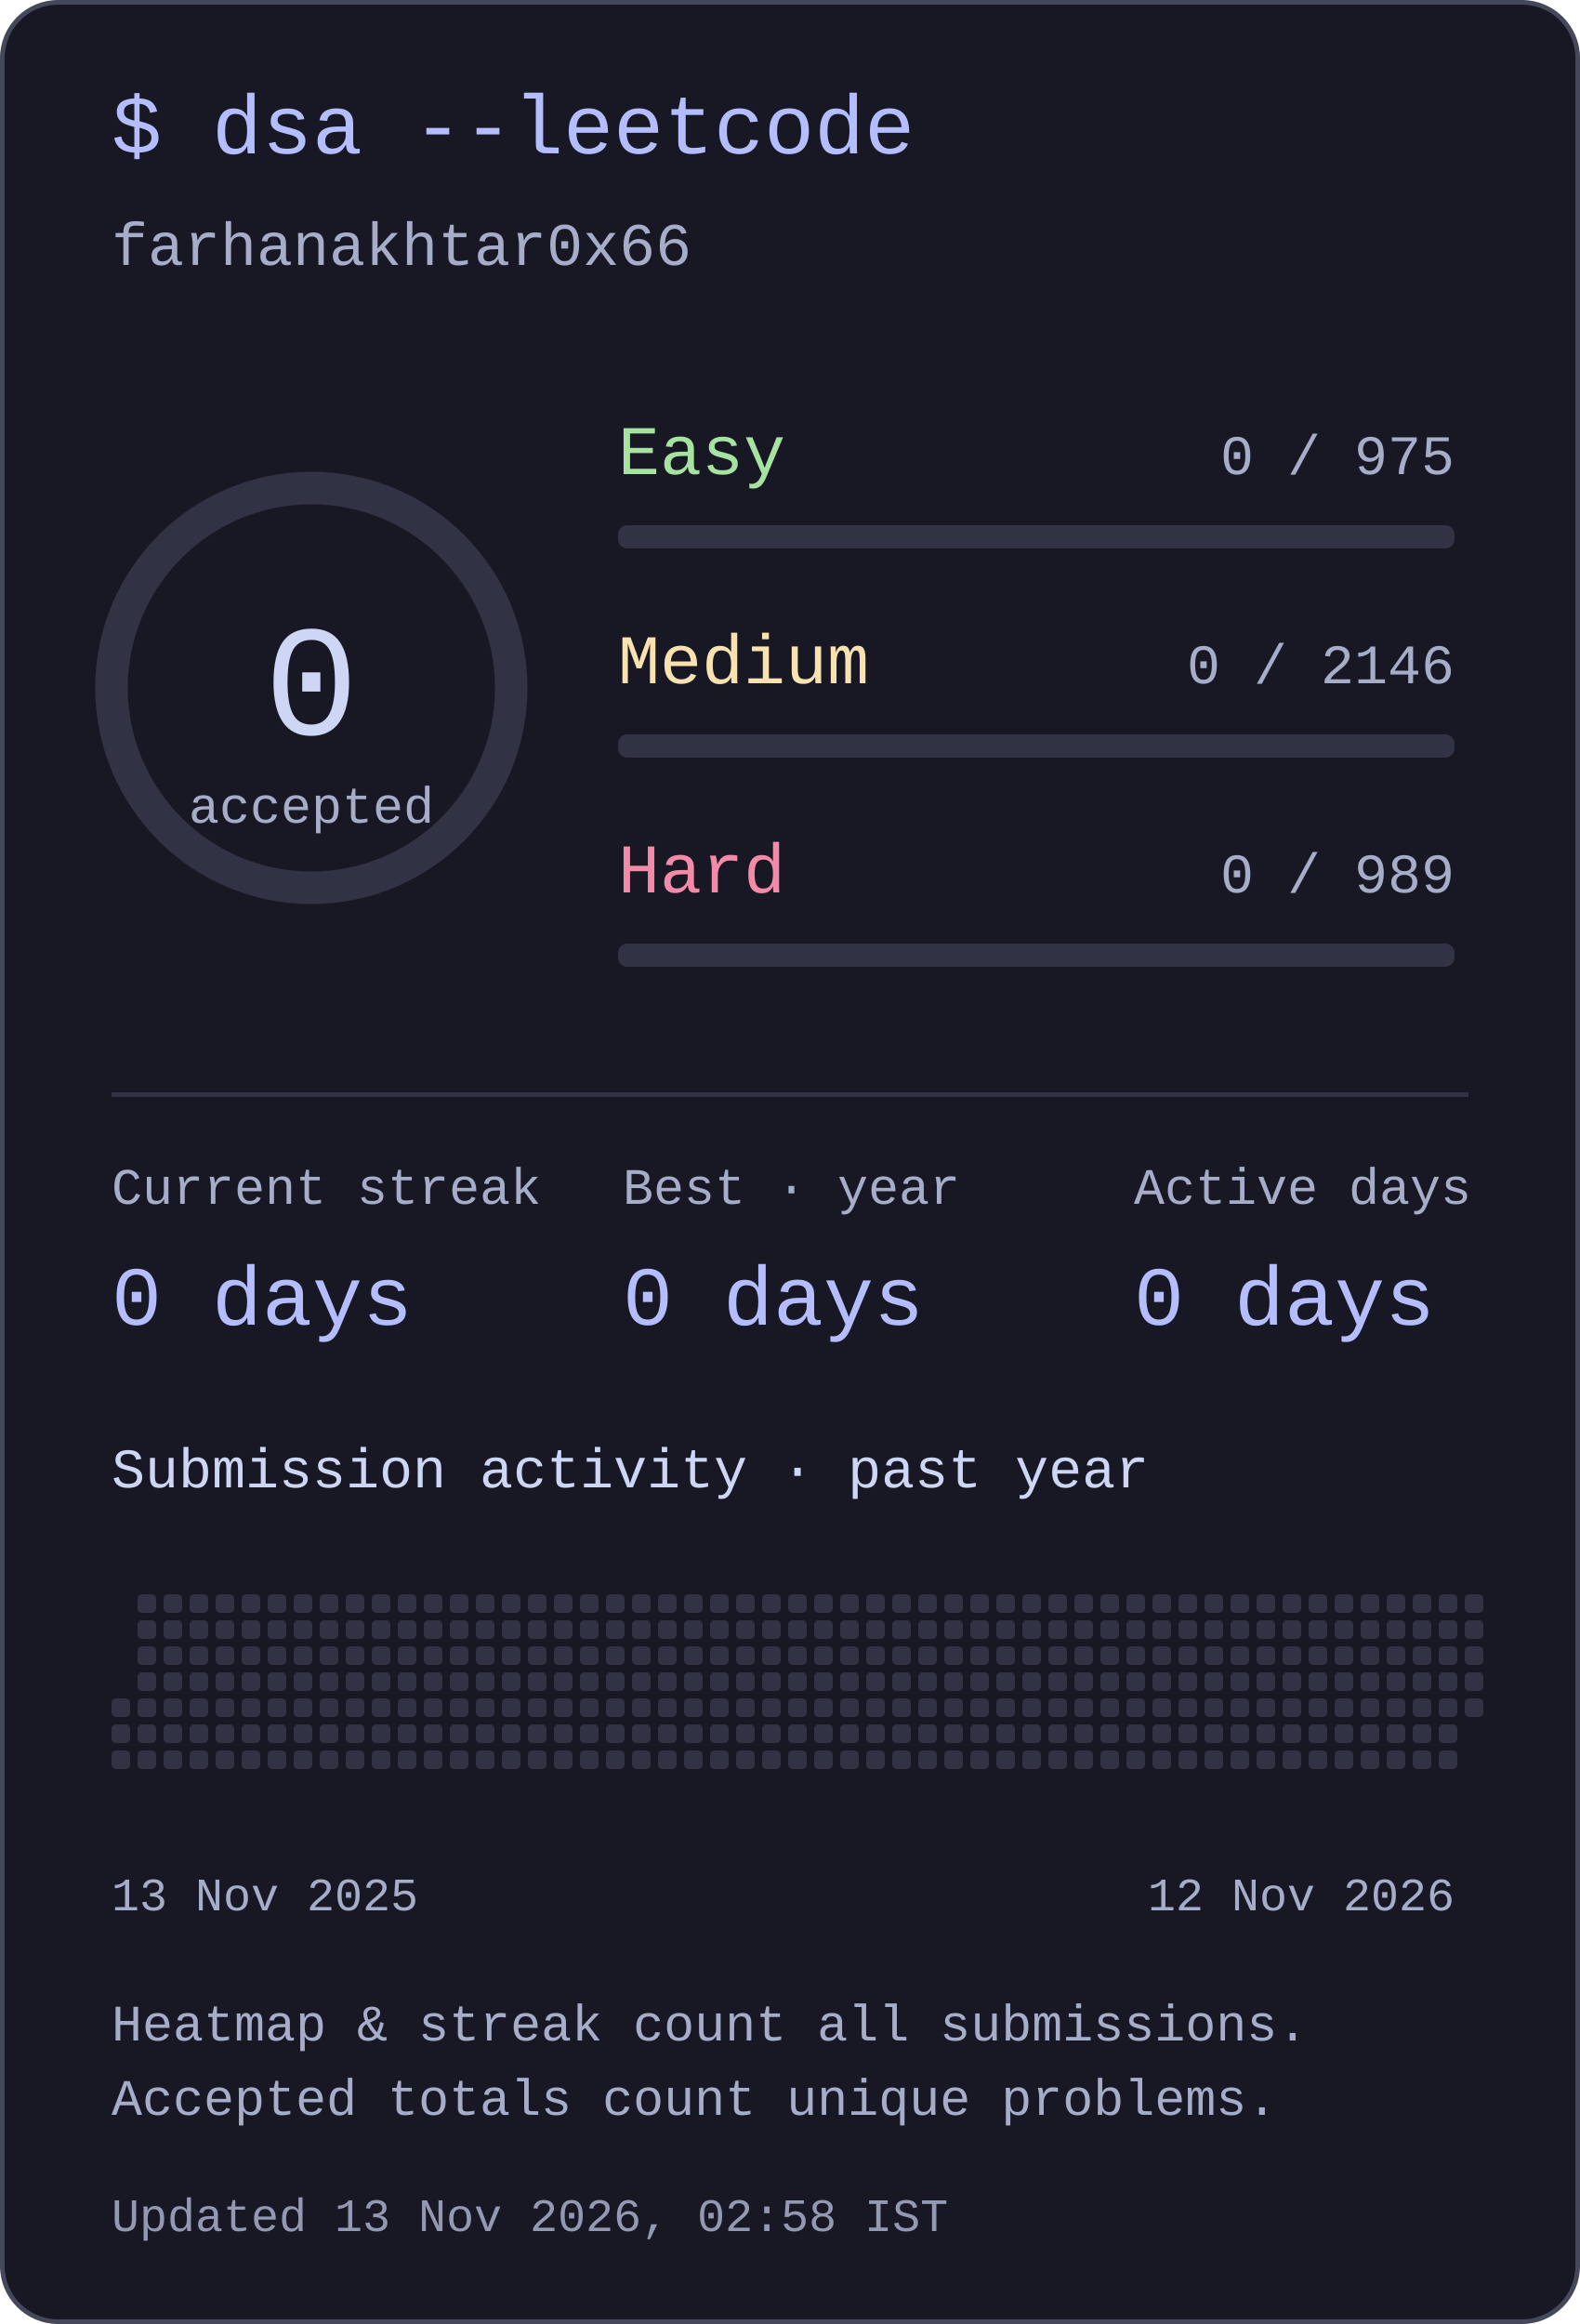
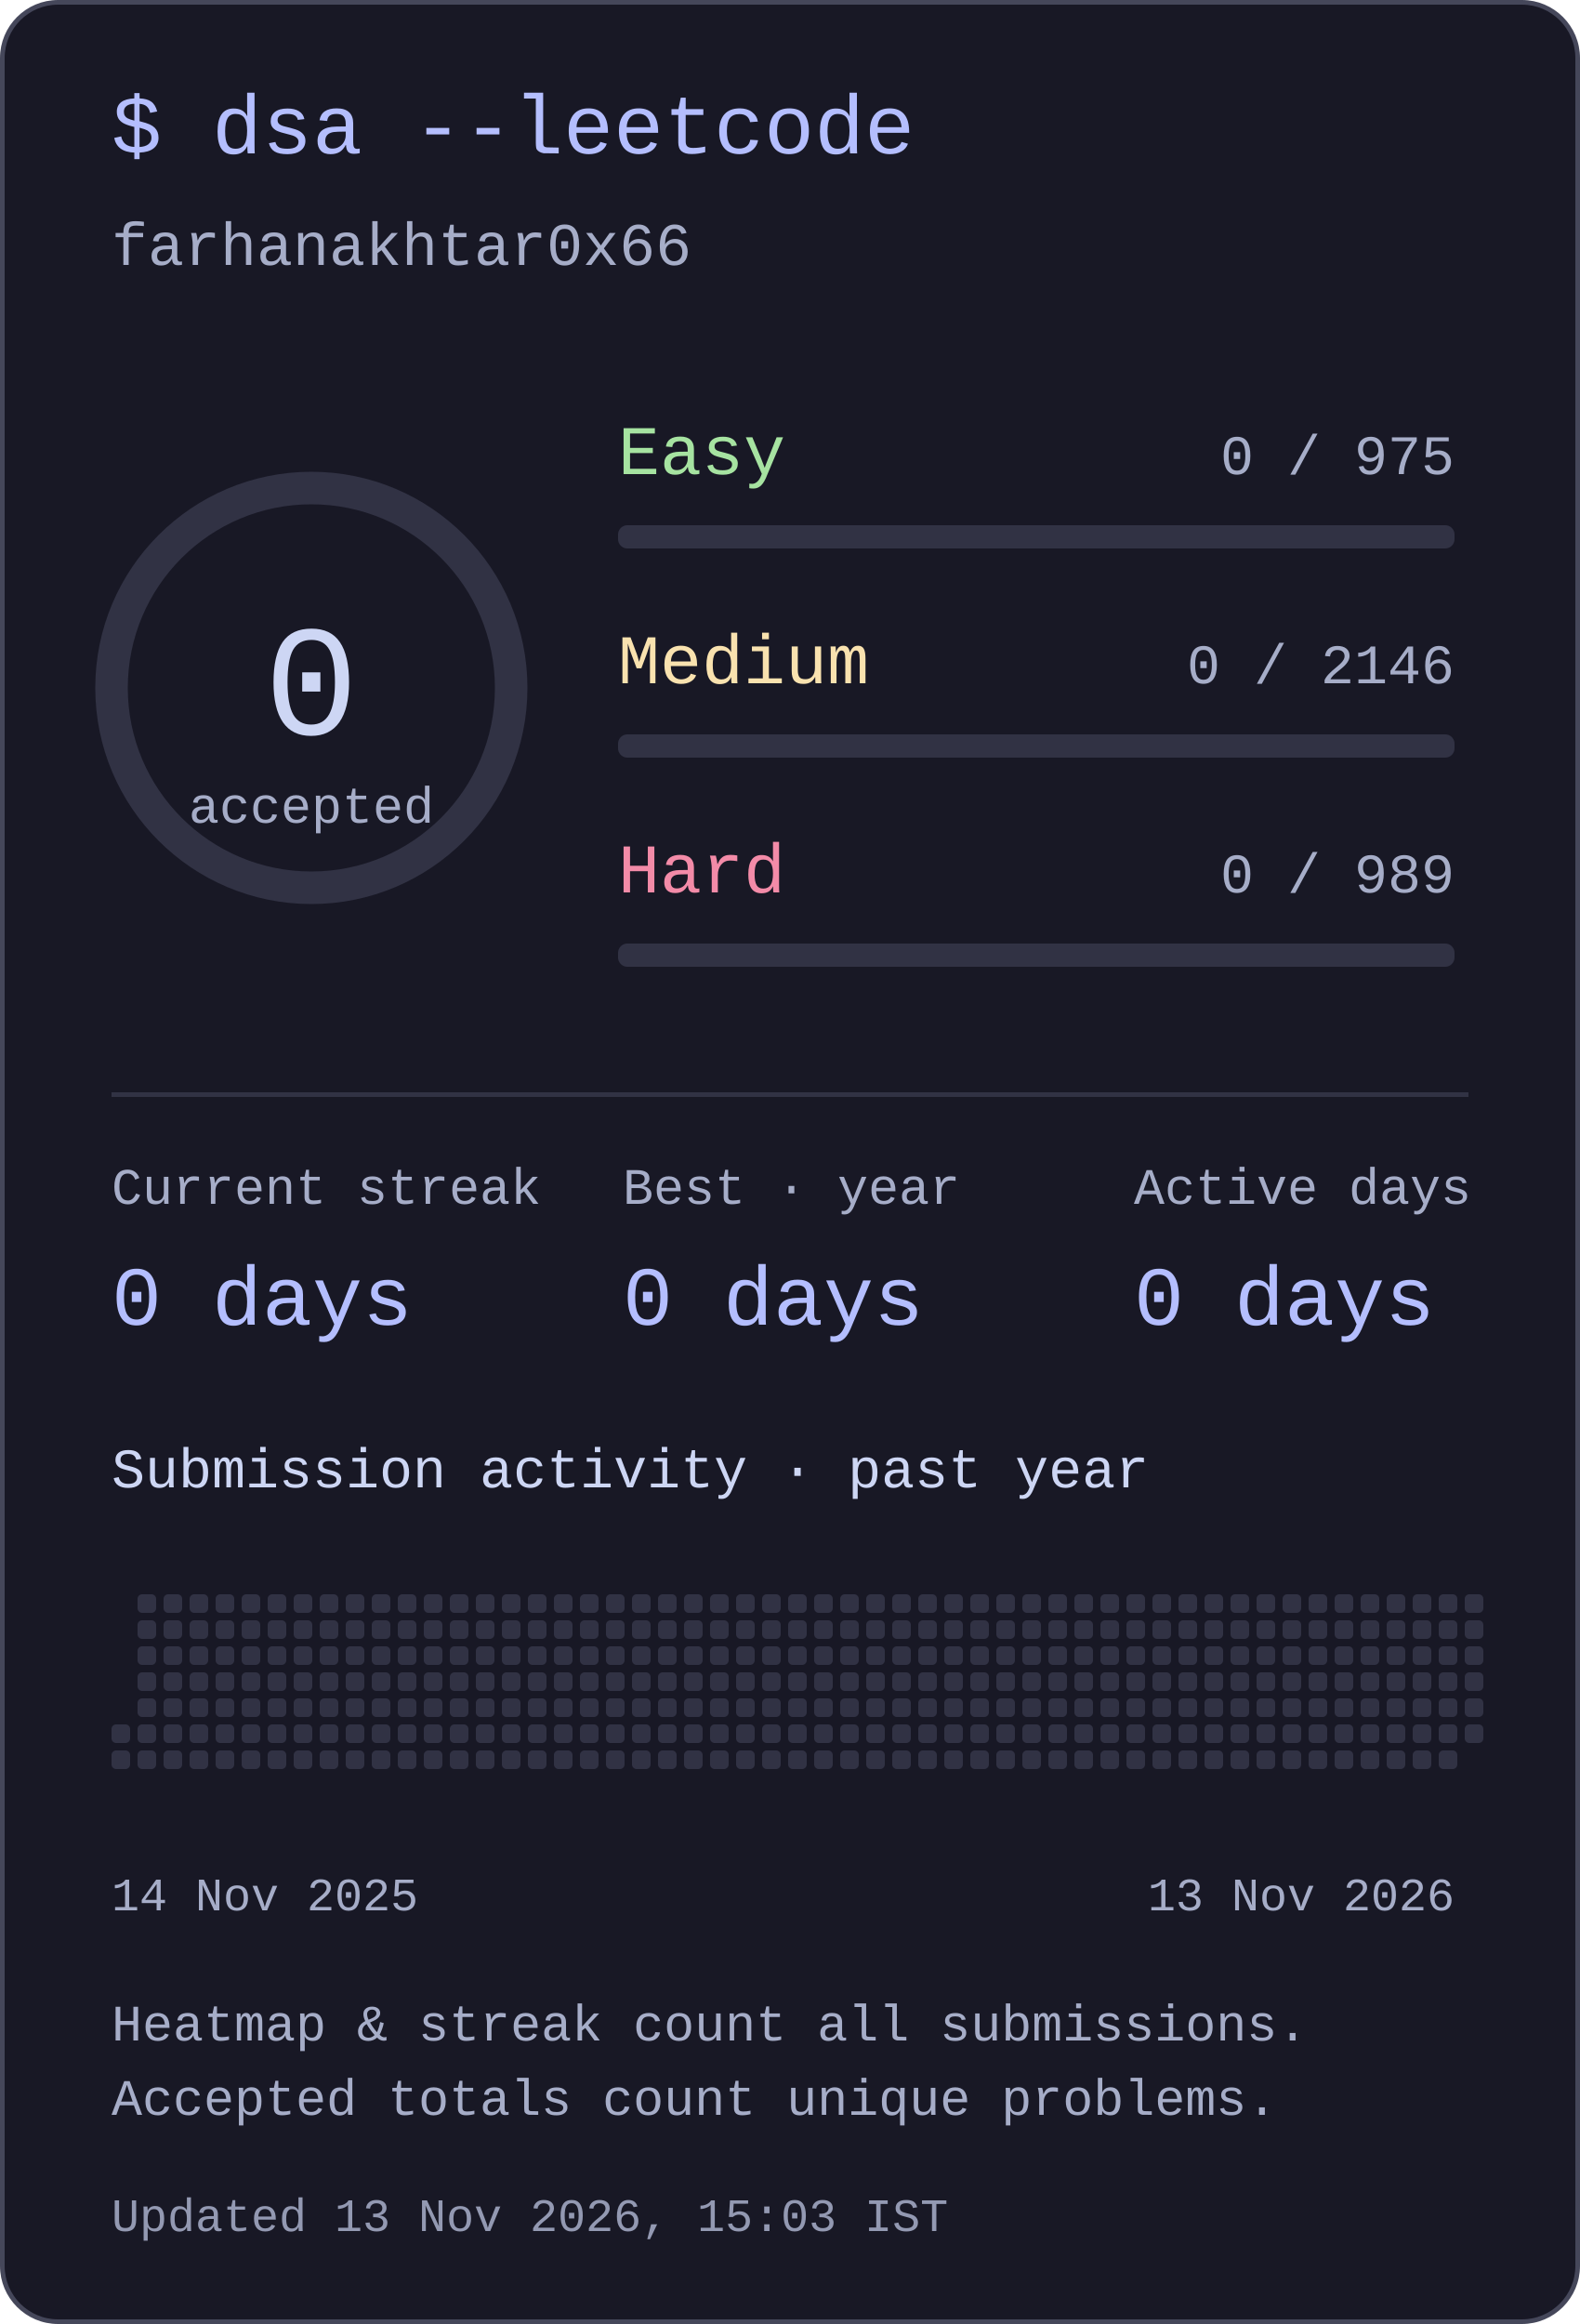
<svg xmlns="http://www.w3.org/2000/svg" width="340" height="500" viewBox="0 0 340 500" role="img" aria-labelledby="title desc">
  <style>text{font-family:ui-monospace,"SFMono-Regular",Consolas,"Liberation Mono",monospace;fill:#cdd6f4}</style>
  <rect x=".5" y=".5" width="339" height="499" rx="12" fill="#181825" stroke="#45475a" />
  <text x="24" y="33" font-size="18" text-anchor="start" style="fill:#b4befe">$ dsa --leetcode</text>
  <text x="24" y="57" font-size="13" text-anchor="start" style="fill:#a6adc8">farhanakhtar0x66</text>
  <circle cx="67" cy="148" r="43" fill="none" stroke="#313244" stroke-width="7" />
  <text x="67" y="158" font-size="34" text-anchor="middle" style="fill:#cdd6f4">0</text>
  <text x="67" y="177" font-size="11" text-anchor="middle" style="fill:#a6adc8">accepted</text>
  <text x="133" y="102" font-size="15" text-anchor="start" style="fill:#a6e3a1">Easy</text>
  <text x="313" y="102" font-size="12" text-anchor="end" style="fill:#a6adc8">0 / 975</text>
  <rect x="133" y="113" width="180" height="5" rx="2" fill="#313244" />
  <text x="133" y="147" font-size="15" text-anchor="start" style="fill:#f9e2af">Medium</text>
  <text x="313" y="147" font-size="12" text-anchor="end" style="fill:#a6adc8">0 / 2146</text>
  <rect x="133" y="158" width="180" height="5" rx="2" fill="#313244" />
  <text x="133" y="192" font-size="15" text-anchor="start" style="fill:#f38ba8">Hard</text>
  <text x="313" y="192" font-size="12" text-anchor="end" style="fill:#a6adc8">0 / 989</text>
  <rect x="133" y="203" width="180" height="5" rx="2" fill="#313244" />
  <rect x="24" y="235" width="292" height="1" rx="0" fill="#313244" />
  <text x="24" y="259" font-size="11" text-anchor="start" style="fill:#a6adc8">Current streak</text>
  <text x="24" y="285" font-size="18" text-anchor="start" style="fill:#b4befe">0 days</text>
  <text x="134" y="259" font-size="11" text-anchor="start" style="fill:#a6adc8">Best · year</text>
  <text x="134" y="285" font-size="18" text-anchor="start" style="fill:#b4befe">0 days</text>
  <text x="244" y="259" font-size="11" text-anchor="start" style="fill:#a6adc8">Active days</text>
  <text x="244" y="285" font-size="18" text-anchor="start" style="fill:#b4befe">0 days</text>
  <text x="24" y="320" font-size="12" text-anchor="start" style="fill:#cdd6f4">Submission activity · past year</text>
-   <rect x="24" y="365.4" width="4" height="4" rx="1" fill="#313244" />
  <rect x="24" y="371" width="4" height="4" rx="1" fill="#313244" />
  <rect x="24" y="376.6" width="4" height="4" rx="1" fill="#313244" />
  <rect x="29.6" y="343" width="4" height="4" rx="1" fill="#313244" />
  <rect x="29.6" y="348.6" width="4" height="4" rx="1" fill="#313244" />
  <rect x="29.6" y="354.2" width="4" height="4" rx="1" fill="#313244" />
  <rect x="29.6" y="359.8" width="4" height="4" rx="1" fill="#313244" />
  <rect x="29.6" y="365.4" width="4" height="4" rx="1" fill="#313244" />
  <rect x="29.6" y="371" width="4" height="4" rx="1" fill="#313244" />
  <rect x="29.6" y="376.6" width="4" height="4" rx="1" fill="#313244" />
  <rect x="35.2" y="343" width="4" height="4" rx="1" fill="#313244" />
  <rect x="35.2" y="348.6" width="4" height="4" rx="1" fill="#313244" />
  <rect x="35.2" y="354.2" width="4" height="4" rx="1" fill="#313244" />
  <rect x="35.2" y="359.8" width="4" height="4" rx="1" fill="#313244" />
  <rect x="35.2" y="365.4" width="4" height="4" rx="1" fill="#313244" />
  <rect x="35.2" y="371" width="4" height="4" rx="1" fill="#313244" />
  <rect x="35.2" y="376.6" width="4" height="4" rx="1" fill="#313244" />
  <rect x="40.8" y="343" width="4" height="4" rx="1" fill="#313244" />
  <rect x="40.8" y="348.6" width="4" height="4" rx="1" fill="#313244" />
  <rect x="40.8" y="354.2" width="4" height="4" rx="1" fill="#313244" />
  <rect x="40.8" y="359.8" width="4" height="4" rx="1" fill="#313244" />
  <rect x="40.8" y="365.4" width="4" height="4" rx="1" fill="#313244" />
  <rect x="40.8" y="371" width="4" height="4" rx="1" fill="#313244" />
  <rect x="40.8" y="376.6" width="4" height="4" rx="1" fill="#313244" />
  <rect x="46.4" y="343" width="4" height="4" rx="1" fill="#313244" />
  <rect x="46.4" y="348.6" width="4" height="4" rx="1" fill="#313244" />
  <rect x="46.4" y="354.2" width="4" height="4" rx="1" fill="#313244" />
  <rect x="46.4" y="359.8" width="4" height="4" rx="1" fill="#313244" />
  <rect x="46.4" y="365.4" width="4" height="4" rx="1" fill="#313244" />
  <rect x="46.4" y="371" width="4" height="4" rx="1" fill="#313244" />
  <rect x="46.4" y="376.6" width="4" height="4" rx="1" fill="#313244" />
  <rect x="52" y="343" width="4" height="4" rx="1" fill="#313244" />
  <rect x="52" y="348.6" width="4" height="4" rx="1" fill="#313244" />
  <rect x="52" y="354.2" width="4" height="4" rx="1" fill="#313244" />
  <rect x="52" y="359.8" width="4" height="4" rx="1" fill="#313244" />
  <rect x="52" y="365.4" width="4" height="4" rx="1" fill="#313244" />
  <rect x="52" y="371" width="4" height="4" rx="1" fill="#313244" />
  <rect x="52" y="376.6" width="4" height="4" rx="1" fill="#313244" />
  <rect x="57.6" y="343" width="4" height="4" rx="1" fill="#313244" />
  <rect x="57.6" y="348.6" width="4" height="4" rx="1" fill="#313244" />
  <rect x="57.6" y="354.2" width="4" height="4" rx="1" fill="#313244" />
  <rect x="57.6" y="359.8" width="4" height="4" rx="1" fill="#313244" />
  <rect x="57.6" y="365.4" width="4" height="4" rx="1" fill="#313244" />
  <rect x="57.6" y="371" width="4" height="4" rx="1" fill="#313244" />
  <rect x="57.6" y="376.6" width="4" height="4" rx="1" fill="#313244" />
  <rect x="63.2" y="343" width="4" height="4" rx="1" fill="#313244" />
  <rect x="63.2" y="348.6" width="4" height="4" rx="1" fill="#313244" />
  <rect x="63.2" y="354.2" width="4" height="4" rx="1" fill="#313244" />
  <rect x="63.2" y="359.8" width="4" height="4" rx="1" fill="#313244" />
  <rect x="63.2" y="365.4" width="4" height="4" rx="1" fill="#313244" />
  <rect x="63.2" y="371" width="4" height="4" rx="1" fill="#313244" />
  <rect x="63.2" y="376.6" width="4" height="4" rx="1" fill="#313244" />
  <rect x="68.8" y="343" width="4" height="4" rx="1" fill="#313244" />
  <rect x="68.8" y="348.6" width="4" height="4" rx="1" fill="#313244" />
  <rect x="68.8" y="354.2" width="4" height="4" rx="1" fill="#313244" />
  <rect x="68.8" y="359.8" width="4" height="4" rx="1" fill="#313244" />
  <rect x="68.8" y="365.4" width="4" height="4" rx="1" fill="#313244" />
  <rect x="68.8" y="371" width="4" height="4" rx="1" fill="#313244" />
  <rect x="68.8" y="376.6" width="4" height="4" rx="1" fill="#313244" />
  <rect x="74.4" y="343" width="4" height="4" rx="1" fill="#313244" />
  <rect x="74.4" y="348.6" width="4" height="4" rx="1" fill="#313244" />
  <rect x="74.4" y="354.2" width="4" height="4" rx="1" fill="#313244" />
  <rect x="74.4" y="359.8" width="4" height="4" rx="1" fill="#313244" />
  <rect x="74.4" y="365.4" width="4" height="4" rx="1" fill="#313244" />
  <rect x="74.4" y="371" width="4" height="4" rx="1" fill="#313244" />
  <rect x="74.4" y="376.6" width="4" height="4" rx="1" fill="#313244" />
  <rect x="80" y="343" width="4" height="4" rx="1" fill="#313244" />
  <rect x="80" y="348.6" width="4" height="4" rx="1" fill="#313244" />
  <rect x="80" y="354.2" width="4" height="4" rx="1" fill="#313244" />
  <rect x="80" y="359.8" width="4" height="4" rx="1" fill="#313244" />
  <rect x="80" y="365.4" width="4" height="4" rx="1" fill="#313244" />
  <rect x="80" y="371" width="4" height="4" rx="1" fill="#313244" />
  <rect x="80" y="376.6" width="4" height="4" rx="1" fill="#313244" />
  <rect x="85.6" y="343" width="4" height="4" rx="1" fill="#313244" />
  <rect x="85.6" y="348.6" width="4" height="4" rx="1" fill="#313244" />
  <rect x="85.6" y="354.2" width="4" height="4" rx="1" fill="#313244" />
  <rect x="85.6" y="359.8" width="4" height="4" rx="1" fill="#313244" />
  <rect x="85.6" y="365.4" width="4" height="4" rx="1" fill="#313244" />
  <rect x="85.6" y="371" width="4" height="4" rx="1" fill="#313244" />
  <rect x="85.6" y="376.6" width="4" height="4" rx="1" fill="#313244" />
  <rect x="91.2" y="343" width="4" height="4" rx="1" fill="#313244" />
  <rect x="91.2" y="348.6" width="4" height="4" rx="1" fill="#313244" />
  <rect x="91.2" y="354.2" width="4" height="4" rx="1" fill="#313244" />
  <rect x="91.2" y="359.8" width="4" height="4" rx="1" fill="#313244" />
  <rect x="91.2" y="365.4" width="4" height="4" rx="1" fill="#313244" />
  <rect x="91.2" y="371" width="4" height="4" rx="1" fill="#313244" />
  <rect x="91.2" y="376.6" width="4" height="4" rx="1" fill="#313244" />
  <rect x="96.8" y="343" width="4" height="4" rx="1" fill="#313244" />
  <rect x="96.8" y="348.6" width="4" height="4" rx="1" fill="#313244" />
  <rect x="96.8" y="354.2" width="4" height="4" rx="1" fill="#313244" />
  <rect x="96.8" y="359.8" width="4" height="4" rx="1" fill="#313244" />
  <rect x="96.8" y="365.4" width="4" height="4" rx="1" fill="#313244" />
  <rect x="96.8" y="371" width="4" height="4" rx="1" fill="#313244" />
  <rect x="96.8" y="376.6" width="4" height="4" rx="1" fill="#313244" />
  <rect x="102.4" y="343" width="4" height="4" rx="1" fill="#313244" />
  <rect x="102.4" y="348.6" width="4" height="4" rx="1" fill="#313244" />
  <rect x="102.4" y="354.2" width="4" height="4" rx="1" fill="#313244" />
  <rect x="102.4" y="359.8" width="4" height="4" rx="1" fill="#313244" />
  <rect x="102.4" y="365.4" width="4" height="4" rx="1" fill="#313244" />
  <rect x="102.4" y="371" width="4" height="4" rx="1" fill="#313244" />
  <rect x="102.4" y="376.6" width="4" height="4" rx="1" fill="#313244" />
  <rect x="108" y="343" width="4" height="4" rx="1" fill="#313244" />
  <rect x="108" y="348.6" width="4" height="4" rx="1" fill="#313244" />
  <rect x="108" y="354.2" width="4" height="4" rx="1" fill="#313244" />
  <rect x="108" y="359.8" width="4" height="4" rx="1" fill="#313244" />
  <rect x="108" y="365.4" width="4" height="4" rx="1" fill="#313244" />
  <rect x="108" y="371" width="4" height="4" rx="1" fill="#313244" />
  <rect x="108" y="376.6" width="4" height="4" rx="1" fill="#313244" />
  <rect x="113.6" y="343" width="4" height="4" rx="1" fill="#313244" />
  <rect x="113.6" y="348.6" width="4" height="4" rx="1" fill="#313244" />
  <rect x="113.6" y="354.2" width="4" height="4" rx="1" fill="#313244" />
  <rect x="113.6" y="359.8" width="4" height="4" rx="1" fill="#313244" />
  <rect x="113.6" y="365.4" width="4" height="4" rx="1" fill="#313244" />
  <rect x="113.6" y="371" width="4" height="4" rx="1" fill="#313244" />
  <rect x="113.6" y="376.6" width="4" height="4" rx="1" fill="#313244" />
  <rect x="119.2" y="343" width="4" height="4" rx="1" fill="#313244" />
  <rect x="119.2" y="348.6" width="4" height="4" rx="1" fill="#313244" />
  <rect x="119.2" y="354.2" width="4" height="4" rx="1" fill="#313244" />
  <rect x="119.2" y="359.8" width="4" height="4" rx="1" fill="#313244" />
  <rect x="119.2" y="365.4" width="4" height="4" rx="1" fill="#313244" />
  <rect x="119.2" y="371" width="4" height="4" rx="1" fill="#313244" />
  <rect x="119.2" y="376.6" width="4" height="4" rx="1" fill="#313244" />
  <rect x="124.8" y="343" width="4" height="4" rx="1" fill="#313244" />
  <rect x="124.8" y="348.6" width="4" height="4" rx="1" fill="#313244" />
  <rect x="124.8" y="354.2" width="4" height="4" rx="1" fill="#313244" />
  <rect x="124.8" y="359.8" width="4" height="4" rx="1" fill="#313244" />
  <rect x="124.8" y="365.4" width="4" height="4" rx="1" fill="#313244" />
  <rect x="124.8" y="371" width="4" height="4" rx="1" fill="#313244" />
  <rect x="124.8" y="376.6" width="4" height="4" rx="1" fill="#313244" />
  <rect x="130.4" y="343" width="4" height="4" rx="1" fill="#313244" />
  <rect x="130.4" y="348.6" width="4" height="4" rx="1" fill="#313244" />
  <rect x="130.4" y="354.2" width="4" height="4" rx="1" fill="#313244" />
  <rect x="130.4" y="359.8" width="4" height="4" rx="1" fill="#313244" />
  <rect x="130.4" y="365.4" width="4" height="4" rx="1" fill="#313244" />
  <rect x="130.4" y="371" width="4" height="4" rx="1" fill="#313244" />
  <rect x="130.4" y="376.6" width="4" height="4" rx="1" fill="#313244" />
  <rect x="136" y="343" width="4" height="4" rx="1" fill="#313244" />
  <rect x="136" y="348.6" width="4" height="4" rx="1" fill="#313244" />
  <rect x="136" y="354.2" width="4" height="4" rx="1" fill="#313244" />
  <rect x="136" y="359.8" width="4" height="4" rx="1" fill="#313244" />
  <rect x="136" y="365.4" width="4" height="4" rx="1" fill="#313244" />
  <rect x="136" y="371" width="4" height="4" rx="1" fill="#313244" />
  <rect x="136" y="376.6" width="4" height="4" rx="1" fill="#313244" />
  <rect x="141.6" y="343" width="4" height="4" rx="1" fill="#313244" />
  <rect x="141.6" y="348.6" width="4" height="4" rx="1" fill="#313244" />
  <rect x="141.6" y="354.2" width="4" height="4" rx="1" fill="#313244" />
  <rect x="141.6" y="359.8" width="4" height="4" rx="1" fill="#313244" />
  <rect x="141.6" y="365.4" width="4" height="4" rx="1" fill="#313244" />
  <rect x="141.6" y="371" width="4" height="4" rx="1" fill="#313244" />
  <rect x="141.6" y="376.6" width="4" height="4" rx="1" fill="#313244" />
  <rect x="147.2" y="343" width="4" height="4" rx="1" fill="#313244" />
  <rect x="147.2" y="348.6" width="4" height="4" rx="1" fill="#313244" />
  <rect x="147.2" y="354.2" width="4" height="4" rx="1" fill="#313244" />
  <rect x="147.2" y="359.8" width="4" height="4" rx="1" fill="#313244" />
  <rect x="147.2" y="365.4" width="4" height="4" rx="1" fill="#313244" />
  <rect x="147.2" y="371" width="4" height="4" rx="1" fill="#313244" />
  <rect x="147.2" y="376.6" width="4" height="4" rx="1" fill="#313244" />
  <rect x="152.8" y="343" width="4" height="4" rx="1" fill="#313244" />
  <rect x="152.8" y="348.6" width="4" height="4" rx="1" fill="#313244" />
  <rect x="152.8" y="354.2" width="4" height="4" rx="1" fill="#313244" />
  <rect x="152.8" y="359.8" width="4" height="4" rx="1" fill="#313244" />
  <rect x="152.8" y="365.4" width="4" height="4" rx="1" fill="#313244" />
  <rect x="152.8" y="371" width="4" height="4" rx="1" fill="#313244" />
  <rect x="152.8" y="376.6" width="4" height="4" rx="1" fill="#313244" />
  <rect x="158.4" y="343" width="4" height="4" rx="1" fill="#313244" />
  <rect x="158.4" y="348.6" width="4" height="4" rx="1" fill="#313244" />
  <rect x="158.4" y="354.2" width="4" height="4" rx="1" fill="#313244" />
  <rect x="158.4" y="359.8" width="4" height="4" rx="1" fill="#313244" />
  <rect x="158.4" y="365.4" width="4" height="4" rx="1" fill="#313244" />
  <rect x="158.4" y="371" width="4" height="4" rx="1" fill="#313244" />
  <rect x="158.4" y="376.6" width="4" height="4" rx="1" fill="#313244" />
  <rect x="164" y="343" width="4" height="4" rx="1" fill="#313244" />
  <rect x="164" y="348.6" width="4" height="4" rx="1" fill="#313244" />
  <rect x="164" y="354.2" width="4" height="4" rx="1" fill="#313244" />
  <rect x="164" y="359.8" width="4" height="4" rx="1" fill="#313244" />
  <rect x="164" y="365.4" width="4" height="4" rx="1" fill="#313244" />
  <rect x="164" y="371" width="4" height="4" rx="1" fill="#313244" />
  <rect x="164" y="376.6" width="4" height="4" rx="1" fill="#313244" />
  <rect x="169.6" y="343" width="4" height="4" rx="1" fill="#313244" />
  <rect x="169.6" y="348.6" width="4" height="4" rx="1" fill="#313244" />
  <rect x="169.6" y="354.2" width="4" height="4" rx="1" fill="#313244" />
  <rect x="169.6" y="359.8" width="4" height="4" rx="1" fill="#313244" />
  <rect x="169.6" y="365.4" width="4" height="4" rx="1" fill="#313244" />
  <rect x="169.6" y="371" width="4" height="4" rx="1" fill="#313244" />
  <rect x="169.6" y="376.6" width="4" height="4" rx="1" fill="#313244" />
  <rect x="175.2" y="343" width="4" height="4" rx="1" fill="#313244" />
  <rect x="175.2" y="348.6" width="4" height="4" rx="1" fill="#313244" />
  <rect x="175.2" y="354.2" width="4" height="4" rx="1" fill="#313244" />
  <rect x="175.2" y="359.8" width="4" height="4" rx="1" fill="#313244" />
  <rect x="175.2" y="365.4" width="4" height="4" rx="1" fill="#313244" />
  <rect x="175.2" y="371" width="4" height="4" rx="1" fill="#313244" />
  <rect x="175.2" y="376.6" width="4" height="4" rx="1" fill="#313244" />
  <rect x="180.8" y="343" width="4" height="4" rx="1" fill="#313244" />
  <rect x="180.8" y="348.6" width="4" height="4" rx="1" fill="#313244" />
  <rect x="180.8" y="354.2" width="4" height="4" rx="1" fill="#313244" />
  <rect x="180.8" y="359.8" width="4" height="4" rx="1" fill="#313244" />
  <rect x="180.8" y="365.4" width="4" height="4" rx="1" fill="#313244" />
  <rect x="180.8" y="371" width="4" height="4" rx="1" fill="#313244" />
  <rect x="180.8" y="376.6" width="4" height="4" rx="1" fill="#313244" />
  <rect x="186.4" y="343" width="4" height="4" rx="1" fill="#313244" />
  <rect x="186.4" y="348.6" width="4" height="4" rx="1" fill="#313244" />
  <rect x="186.4" y="354.2" width="4" height="4" rx="1" fill="#313244" />
  <rect x="186.4" y="359.8" width="4" height="4" rx="1" fill="#313244" />
  <rect x="186.4" y="365.4" width="4" height="4" rx="1" fill="#313244" />
  <rect x="186.4" y="371" width="4" height="4" rx="1" fill="#313244" />
  <rect x="186.4" y="376.6" width="4" height="4" rx="1" fill="#313244" />
  <rect x="192" y="343" width="4" height="4" rx="1" fill="#313244" />
  <rect x="192" y="348.6" width="4" height="4" rx="1" fill="#313244" />
  <rect x="192" y="354.2" width="4" height="4" rx="1" fill="#313244" />
  <rect x="192" y="359.8" width="4" height="4" rx="1" fill="#313244" />
  <rect x="192" y="365.4" width="4" height="4" rx="1" fill="#313244" />
  <rect x="192" y="371" width="4" height="4" rx="1" fill="#313244" />
  <rect x="192" y="376.6" width="4" height="4" rx="1" fill="#313244" />
  <rect x="197.6" y="343" width="4" height="4" rx="1" fill="#313244" />
  <rect x="197.6" y="348.6" width="4" height="4" rx="1" fill="#313244" />
  <rect x="197.6" y="354.2" width="4" height="4" rx="1" fill="#313244" />
  <rect x="197.6" y="359.8" width="4" height="4" rx="1" fill="#313244" />
  <rect x="197.6" y="365.4" width="4" height="4" rx="1" fill="#313244" />
  <rect x="197.6" y="371" width="4" height="4" rx="1" fill="#313244" />
  <rect x="197.6" y="376.6" width="4" height="4" rx="1" fill="#313244" />
  <rect x="203.2" y="343" width="4" height="4" rx="1" fill="#313244" />
  <rect x="203.2" y="348.6" width="4" height="4" rx="1" fill="#313244" />
  <rect x="203.2" y="354.2" width="4" height="4" rx="1" fill="#313244" />
  <rect x="203.2" y="359.8" width="4" height="4" rx="1" fill="#313244" />
  <rect x="203.2" y="365.4" width="4" height="4" rx="1" fill="#313244" />
  <rect x="203.2" y="371" width="4" height="4" rx="1" fill="#313244" />
  <rect x="203.2" y="376.6" width="4" height="4" rx="1" fill="#313244" />
  <rect x="208.8" y="343" width="4" height="4" rx="1" fill="#313244" />
  <rect x="208.8" y="348.6" width="4" height="4" rx="1" fill="#313244" />
  <rect x="208.8" y="354.2" width="4" height="4" rx="1" fill="#313244" />
  <rect x="208.8" y="359.8" width="4" height="4" rx="1" fill="#313244" />
  <rect x="208.8" y="365.4" width="4" height="4" rx="1" fill="#313244" />
  <rect x="208.8" y="371" width="4" height="4" rx="1" fill="#313244" />
  <rect x="208.8" y="376.6" width="4" height="4" rx="1" fill="#313244" />
  <rect x="214.4" y="343" width="4" height="4" rx="1" fill="#313244" />
  <rect x="214.4" y="348.6" width="4" height="4" rx="1" fill="#313244" />
  <rect x="214.4" y="354.2" width="4" height="4" rx="1" fill="#313244" />
  <rect x="214.4" y="359.8" width="4" height="4" rx="1" fill="#313244" />
  <rect x="214.4" y="365.4" width="4" height="4" rx="1" fill="#313244" />
  <rect x="214.4" y="371" width="4" height="4" rx="1" fill="#313244" />
  <rect x="214.4" y="376.6" width="4" height="4" rx="1" fill="#313244" />
  <rect x="220" y="343" width="4" height="4" rx="1" fill="#313244" />
  <rect x="220" y="348.6" width="4" height="4" rx="1" fill="#313244" />
  <rect x="220" y="354.2" width="4" height="4" rx="1" fill="#313244" />
  <rect x="220" y="359.8" width="4" height="4" rx="1" fill="#313244" />
  <rect x="220" y="365.4" width="4" height="4" rx="1" fill="#313244" />
  <rect x="220" y="371" width="4" height="4" rx="1" fill="#313244" />
  <rect x="220" y="376.6" width="4" height="4" rx="1" fill="#313244" />
  <rect x="225.6" y="343" width="4" height="4" rx="1" fill="#313244" />
  <rect x="225.6" y="348.6" width="4" height="4" rx="1" fill="#313244" />
  <rect x="225.6" y="354.2" width="4" height="4" rx="1" fill="#313244" />
  <rect x="225.6" y="359.8" width="4" height="4" rx="1" fill="#313244" />
  <rect x="225.6" y="365.4" width="4" height="4" rx="1" fill="#313244" />
  <rect x="225.6" y="371" width="4" height="4" rx="1" fill="#313244" />
  <rect x="225.6" y="376.6" width="4" height="4" rx="1" fill="#313244" />
  <rect x="231.2" y="343" width="4" height="4" rx="1" fill="#313244" />
  <rect x="231.2" y="348.6" width="4" height="4" rx="1" fill="#313244" />
  <rect x="231.2" y="354.2" width="4" height="4" rx="1" fill="#313244" />
  <rect x="231.2" y="359.8" width="4" height="4" rx="1" fill="#313244" />
  <rect x="231.2" y="365.4" width="4" height="4" rx="1" fill="#313244" />
  <rect x="231.2" y="371" width="4" height="4" rx="1" fill="#313244" />
  <rect x="231.2" y="376.6" width="4" height="4" rx="1" fill="#313244" />
  <rect x="236.8" y="343" width="4" height="4" rx="1" fill="#313244" />
  <rect x="236.8" y="348.6" width="4" height="4" rx="1" fill="#313244" />
  <rect x="236.8" y="354.2" width="4" height="4" rx="1" fill="#313244" />
  <rect x="236.8" y="359.8" width="4" height="4" rx="1" fill="#313244" />
  <rect x="236.8" y="365.4" width="4" height="4" rx="1" fill="#313244" />
  <rect x="236.8" y="371" width="4" height="4" rx="1" fill="#313244" />
  <rect x="236.8" y="376.6" width="4" height="4" rx="1" fill="#313244" />
  <rect x="242.4" y="343" width="4" height="4" rx="1" fill="#313244" />
  <rect x="242.4" y="348.6" width="4" height="4" rx="1" fill="#313244" />
  <rect x="242.4" y="354.2" width="4" height="4" rx="1" fill="#313244" />
  <rect x="242.4" y="359.8" width="4" height="4" rx="1" fill="#313244" />
  <rect x="242.4" y="365.4" width="4" height="4" rx="1" fill="#313244" />
  <rect x="242.4" y="371" width="4" height="4" rx="1" fill="#313244" />
  <rect x="242.4" y="376.6" width="4" height="4" rx="1" fill="#313244" />
  <rect x="248" y="343" width="4" height="4" rx="1" fill="#313244" />
  <rect x="248" y="348.6" width="4" height="4" rx="1" fill="#313244" />
  <rect x="248" y="354.2" width="4" height="4" rx="1" fill="#313244" />
  <rect x="248" y="359.8" width="4" height="4" rx="1" fill="#313244" />
  <rect x="248" y="365.4" width="4" height="4" rx="1" fill="#313244" />
  <rect x="248" y="371" width="4" height="4" rx="1" fill="#313244" />
  <rect x="248" y="376.6" width="4" height="4" rx="1" fill="#313244" />
  <rect x="253.6" y="343" width="4" height="4" rx="1" fill="#313244" />
  <rect x="253.6" y="348.6" width="4" height="4" rx="1" fill="#313244" />
  <rect x="253.6" y="354.2" width="4" height="4" rx="1" fill="#313244" />
  <rect x="253.6" y="359.8" width="4" height="4" rx="1" fill="#313244" />
  <rect x="253.6" y="365.4" width="4" height="4" rx="1" fill="#313244" />
  <rect x="253.6" y="371" width="4" height="4" rx="1" fill="#313244" />
  <rect x="253.6" y="376.6" width="4" height="4" rx="1" fill="#313244" />
  <rect x="259.2" y="343" width="4" height="4" rx="1" fill="#313244" />
  <rect x="259.2" y="348.6" width="4" height="4" rx="1" fill="#313244" />
  <rect x="259.2" y="354.2" width="4" height="4" rx="1" fill="#313244" />
  <rect x="259.2" y="359.8" width="4" height="4" rx="1" fill="#313244" />
  <rect x="259.2" y="365.4" width="4" height="4" rx="1" fill="#313244" />
  <rect x="259.2" y="371" width="4" height="4" rx="1" fill="#313244" />
  <rect x="259.2" y="376.6" width="4" height="4" rx="1" fill="#313244" />
  <rect x="264.8" y="343" width="4" height="4" rx="1" fill="#313244" />
  <rect x="264.8" y="348.6" width="4" height="4" rx="1" fill="#313244" />
  <rect x="264.8" y="354.2" width="4" height="4" rx="1" fill="#313244" />
  <rect x="264.8" y="359.8" width="4" height="4" rx="1" fill="#313244" />
  <rect x="264.8" y="365.4" width="4" height="4" rx="1" fill="#313244" />
  <rect x="264.8" y="371" width="4" height="4" rx="1" fill="#313244" />
  <rect x="264.8" y="376.6" width="4" height="4" rx="1" fill="#313244" />
  <rect x="270.4" y="343" width="4" height="4" rx="1" fill="#313244" />
  <rect x="270.4" y="348.6" width="4" height="4" rx="1" fill="#313244" />
  <rect x="270.4" y="354.2" width="4" height="4" rx="1" fill="#313244" />
  <rect x="270.4" y="359.8" width="4" height="4" rx="1" fill="#313244" />
  <rect x="270.4" y="365.4" width="4" height="4" rx="1" fill="#313244" />
  <rect x="270.4" y="371" width="4" height="4" rx="1" fill="#313244" />
  <rect x="270.4" y="376.6" width="4" height="4" rx="1" fill="#313244" />
  <rect x="276" y="343" width="4" height="4" rx="1" fill="#313244" />
  <rect x="276" y="348.6" width="4" height="4" rx="1" fill="#313244" />
  <rect x="276" y="354.2" width="4" height="4" rx="1" fill="#313244" />
  <rect x="276" y="359.8" width="4" height="4" rx="1" fill="#313244" />
  <rect x="276" y="365.4" width="4" height="4" rx="1" fill="#313244" />
  <rect x="276" y="371" width="4" height="4" rx="1" fill="#313244" />
  <rect x="276" y="376.6" width="4" height="4" rx="1" fill="#313244" />
  <rect x="281.6" y="343" width="4" height="4" rx="1" fill="#313244" />
  <rect x="281.6" y="348.6" width="4" height="4" rx="1" fill="#313244" />
  <rect x="281.6" y="354.2" width="4" height="4" rx="1" fill="#313244" />
  <rect x="281.6" y="359.8" width="4" height="4" rx="1" fill="#313244" />
  <rect x="281.6" y="365.4" width="4" height="4" rx="1" fill="#313244" />
  <rect x="281.6" y="371" width="4" height="4" rx="1" fill="#313244" />
  <rect x="281.6" y="376.6" width="4" height="4" rx="1" fill="#313244" />
  <rect x="287.2" y="343" width="4" height="4" rx="1" fill="#313244" />
  <rect x="287.2" y="348.6" width="4" height="4" rx="1" fill="#313244" />
  <rect x="287.2" y="354.2" width="4" height="4" rx="1" fill="#313244" />
  <rect x="287.2" y="359.8" width="4" height="4" rx="1" fill="#313244" />
  <rect x="287.2" y="365.4" width="4" height="4" rx="1" fill="#313244" />
  <rect x="287.2" y="371" width="4" height="4" rx="1" fill="#313244" />
  <rect x="287.2" y="376.6" width="4" height="4" rx="1" fill="#313244" />
  <rect x="292.8" y="343" width="4" height="4" rx="1" fill="#313244" />
  <rect x="292.8" y="348.6" width="4" height="4" rx="1" fill="#313244" />
  <rect x="292.8" y="354.2" width="4" height="4" rx="1" fill="#313244" />
  <rect x="292.8" y="359.8" width="4" height="4" rx="1" fill="#313244" />
  <rect x="292.8" y="365.4" width="4" height="4" rx="1" fill="#313244" />
  <rect x="292.8" y="371" width="4" height="4" rx="1" fill="#313244" />
  <rect x="292.8" y="376.6" width="4" height="4" rx="1" fill="#313244" />
  <rect x="298.4" y="343" width="4" height="4" rx="1" fill="#313244" />
  <rect x="298.4" y="348.6" width="4" height="4" rx="1" fill="#313244" />
  <rect x="298.4" y="354.2" width="4" height="4" rx="1" fill="#313244" />
  <rect x="298.4" y="359.8" width="4" height="4" rx="1" fill="#313244" />
  <rect x="298.4" y="365.4" width="4" height="4" rx="1" fill="#313244" />
  <rect x="298.4" y="371" width="4" height="4" rx="1" fill="#313244" />
  <rect x="298.4" y="376.6" width="4" height="4" rx="1" fill="#313244" />
  <rect x="304" y="343" width="4" height="4" rx="1" fill="#313244" />
  <rect x="304" y="348.6" width="4" height="4" rx="1" fill="#313244" />
  <rect x="304" y="354.2" width="4" height="4" rx="1" fill="#313244" />
  <rect x="304" y="359.8" width="4" height="4" rx="1" fill="#313244" />
  <rect x="304" y="365.4" width="4" height="4" rx="1" fill="#313244" />
  <rect x="304" y="371" width="4" height="4" rx="1" fill="#313244" />
  <rect x="304" y="376.6" width="4" height="4" rx="1" fill="#313244" />
  <rect x="309.6" y="343" width="4" height="4" rx="1" fill="#313244" />
  <rect x="309.6" y="348.6" width="4" height="4" rx="1" fill="#313244" />
  <rect x="309.6" y="354.2" width="4" height="4" rx="1" fill="#313244" />
  <rect x="309.6" y="359.8" width="4" height="4" rx="1" fill="#313244" />
  <rect x="309.6" y="365.4" width="4" height="4" rx="1" fill="#313244" />
  <rect x="309.6" y="371" width="4" height="4" rx="1" fill="#313244" />
  <rect x="309.6" y="376.6" width="4" height="4" rx="1" fill="#313244" />
  <rect x="315.2" y="343" width="4" height="4" rx="1" fill="#313244" />
  <rect x="315.2" y="348.6" width="4" height="4" rx="1" fill="#313244" />
  <rect x="315.2" y="354.2" width="4" height="4" rx="1" fill="#313244" />
  <rect x="315.2" y="359.8" width="4" height="4" rx="1" fill="#313244" />
  <rect x="315.2" y="365.4" width="4" height="4" rx="1" fill="#313244" />
-   <text x="24" y="411" font-size="10" text-anchor="start" style="fill:#a6adc8">13 Nov 2025</text>
-   <text x="313" y="411" font-size="10" text-anchor="end" style="fill:#a6adc8">12 Nov 2026</text>
+   <rect x="315.2" y="371" width="4" height="4" rx="1" fill="#313244" />
+   <text x="24" y="411" font-size="10" text-anchor="start" style="fill:#a6adc8">14 Nov 2025</text>
+   <text x="313" y="411" font-size="10" text-anchor="end" style="fill:#a6adc8">13 Nov 2026</text>
  <text x="24" y="439" font-size="11" text-anchor="start" style="fill:#a6adc8">Heatmap &amp; streak count all submissions.</text>
  <text x="24" y="455" font-size="11" text-anchor="start" style="fill:#a6adc8">Accepted totals count unique problems.</text>
-   <text x="24" y="480" font-size="10" text-anchor="start" style="fill:#9399b2">Updated 13 Nov 2026, 02:58 IST</text>
+   <text x="24" y="480" font-size="10" text-anchor="start" style="fill:#9399b2">Updated 13 Nov 2026, 15:03 IST</text>
</svg>
